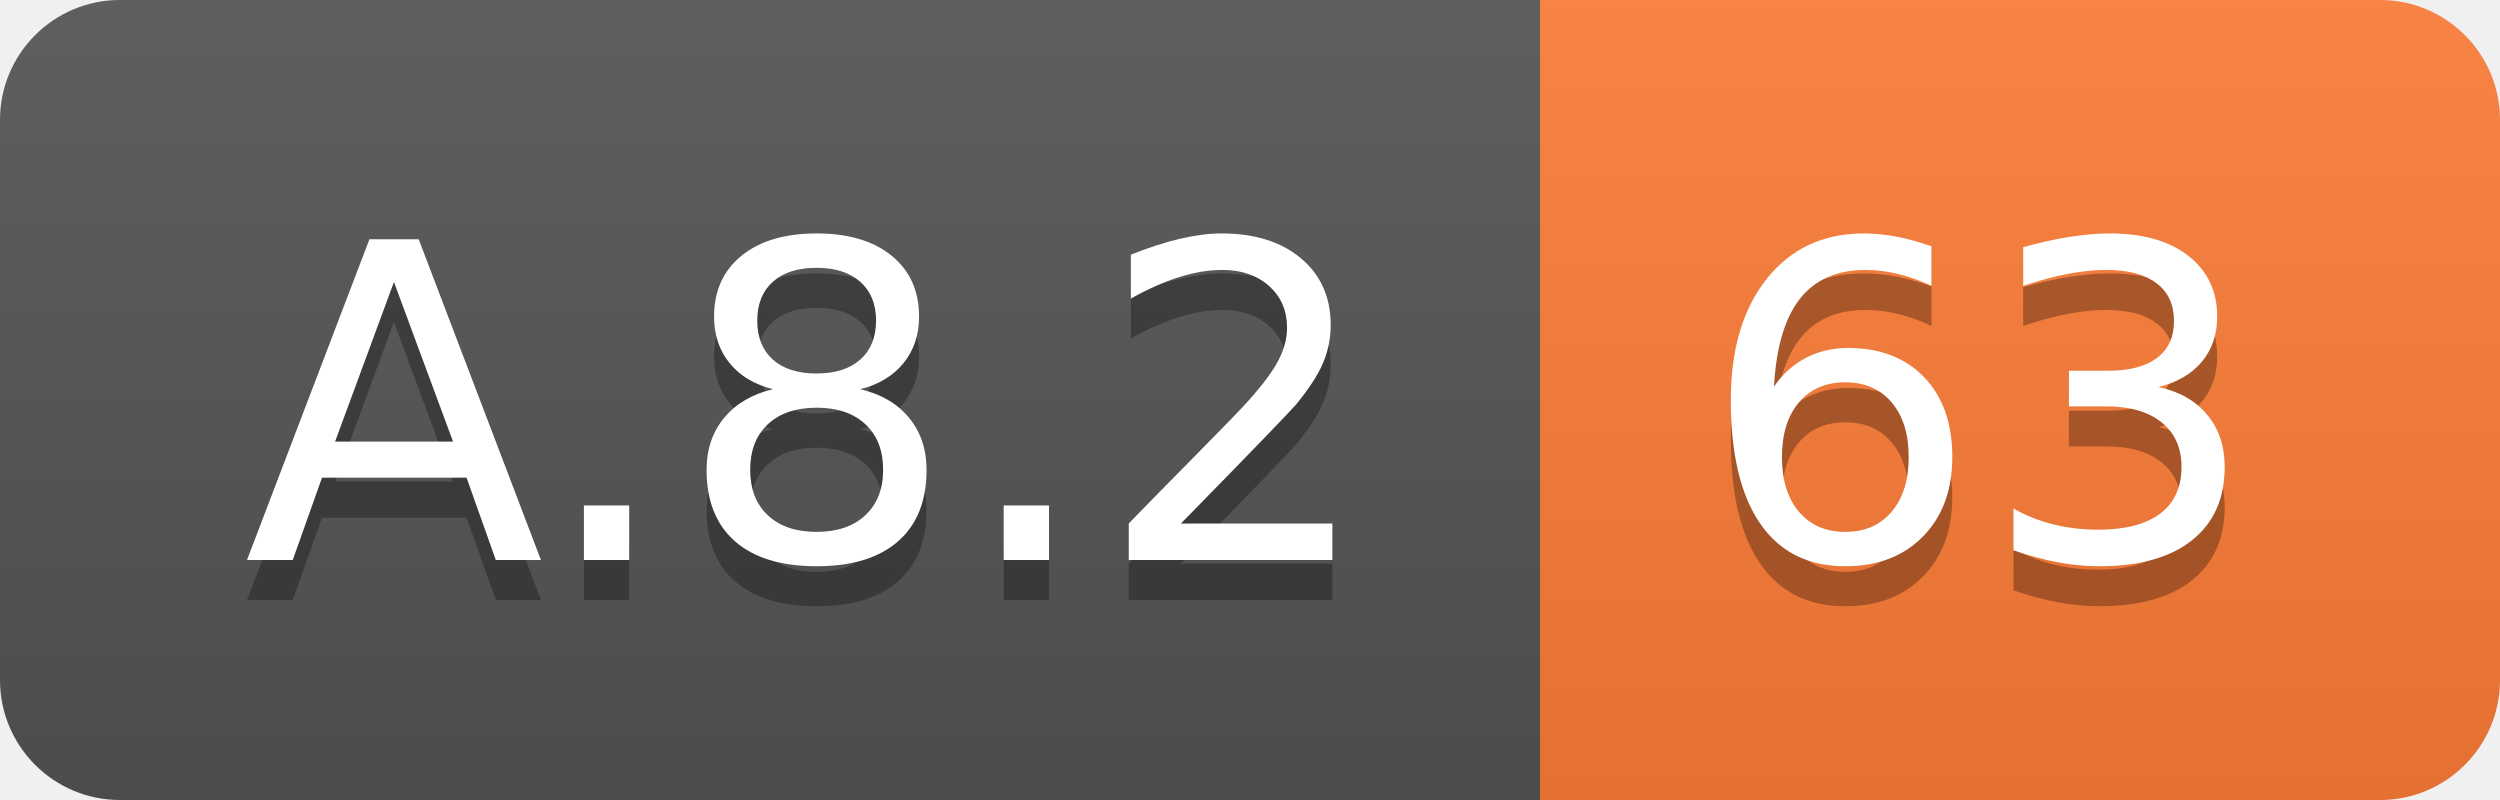
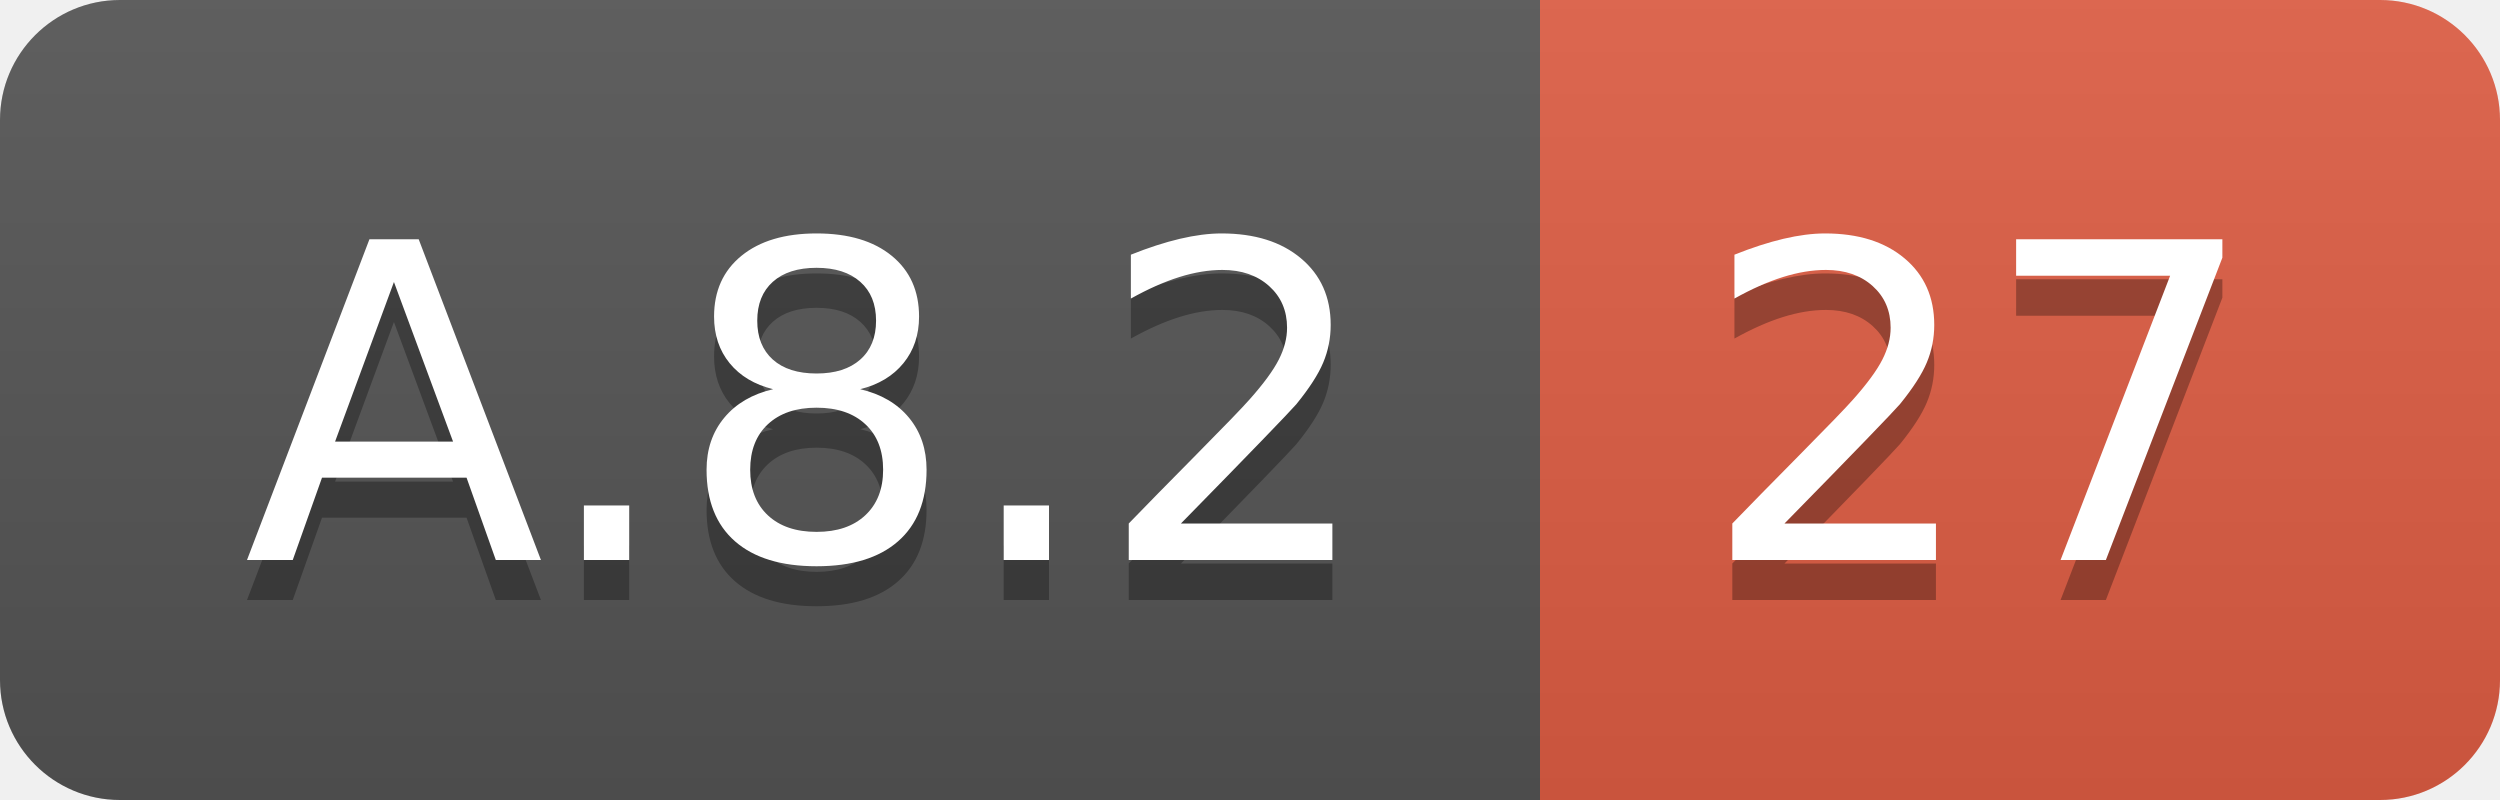
<svg xmlns="http://www.w3.org/2000/svg" width="62.5" height="20">
  <linearGradient id="smooth" x2="0" y2="100%">
    <stop offset="0" stop-color="#bbb" stop-opacity=".1" />
    <stop offset="1" stop-opacity=".1" />
  </linearGradient>
  <clipPath id="round">
    <rect width="62.5" height="20" rx="3" fill="#fff" />
  </clipPath>
  <g clip-path="url(#round)">
    <rect width="38.5" height="20" fill="#555" />
-     <rect x="38.5" width="24.0" height="20" fill="#fe7d37" />
+     <rect x="38.5" width="24.0" height="20" fill="#e05d44" />
    <rect width="62.5" height="20" fill="url(#smooth)" />
  </g>
  <g fill="#fff" text-anchor="middle" font-family="DejaVu Sans,Verdana,Geneva,sans-serif" font-size="110">
    <text x="202.5" y="150" fill="#010101" fill-opacity=".3" transform="scale(0.1)" textLength="285.0" lengthAdjust="spacing">A.8.2</text>
    <text x="202.5" y="140" transform="scale(0.1)" textLength="285.0" lengthAdjust="spacing">A.8.2</text>
-     <text x="495.0" y="150" fill="#010101" fill-opacity=".3" transform="scale(0.1)" textLength="140.0" lengthAdjust="spacing">63</text>
-     <text x="495.0" y="140" transform="scale(0.1)" textLength="140.0" lengthAdjust="spacing">63</text>
+     <text x="495.0" y="150" fill="#010101" fill-opacity=".3" transform="scale(0.1)" textLength="140.0" lengthAdjust="spacing">27</text>
+     <text x="495.0" y="140" transform="scale(0.1)" textLength="140.0" lengthAdjust="spacing">27</text>
  </g>
</svg>
